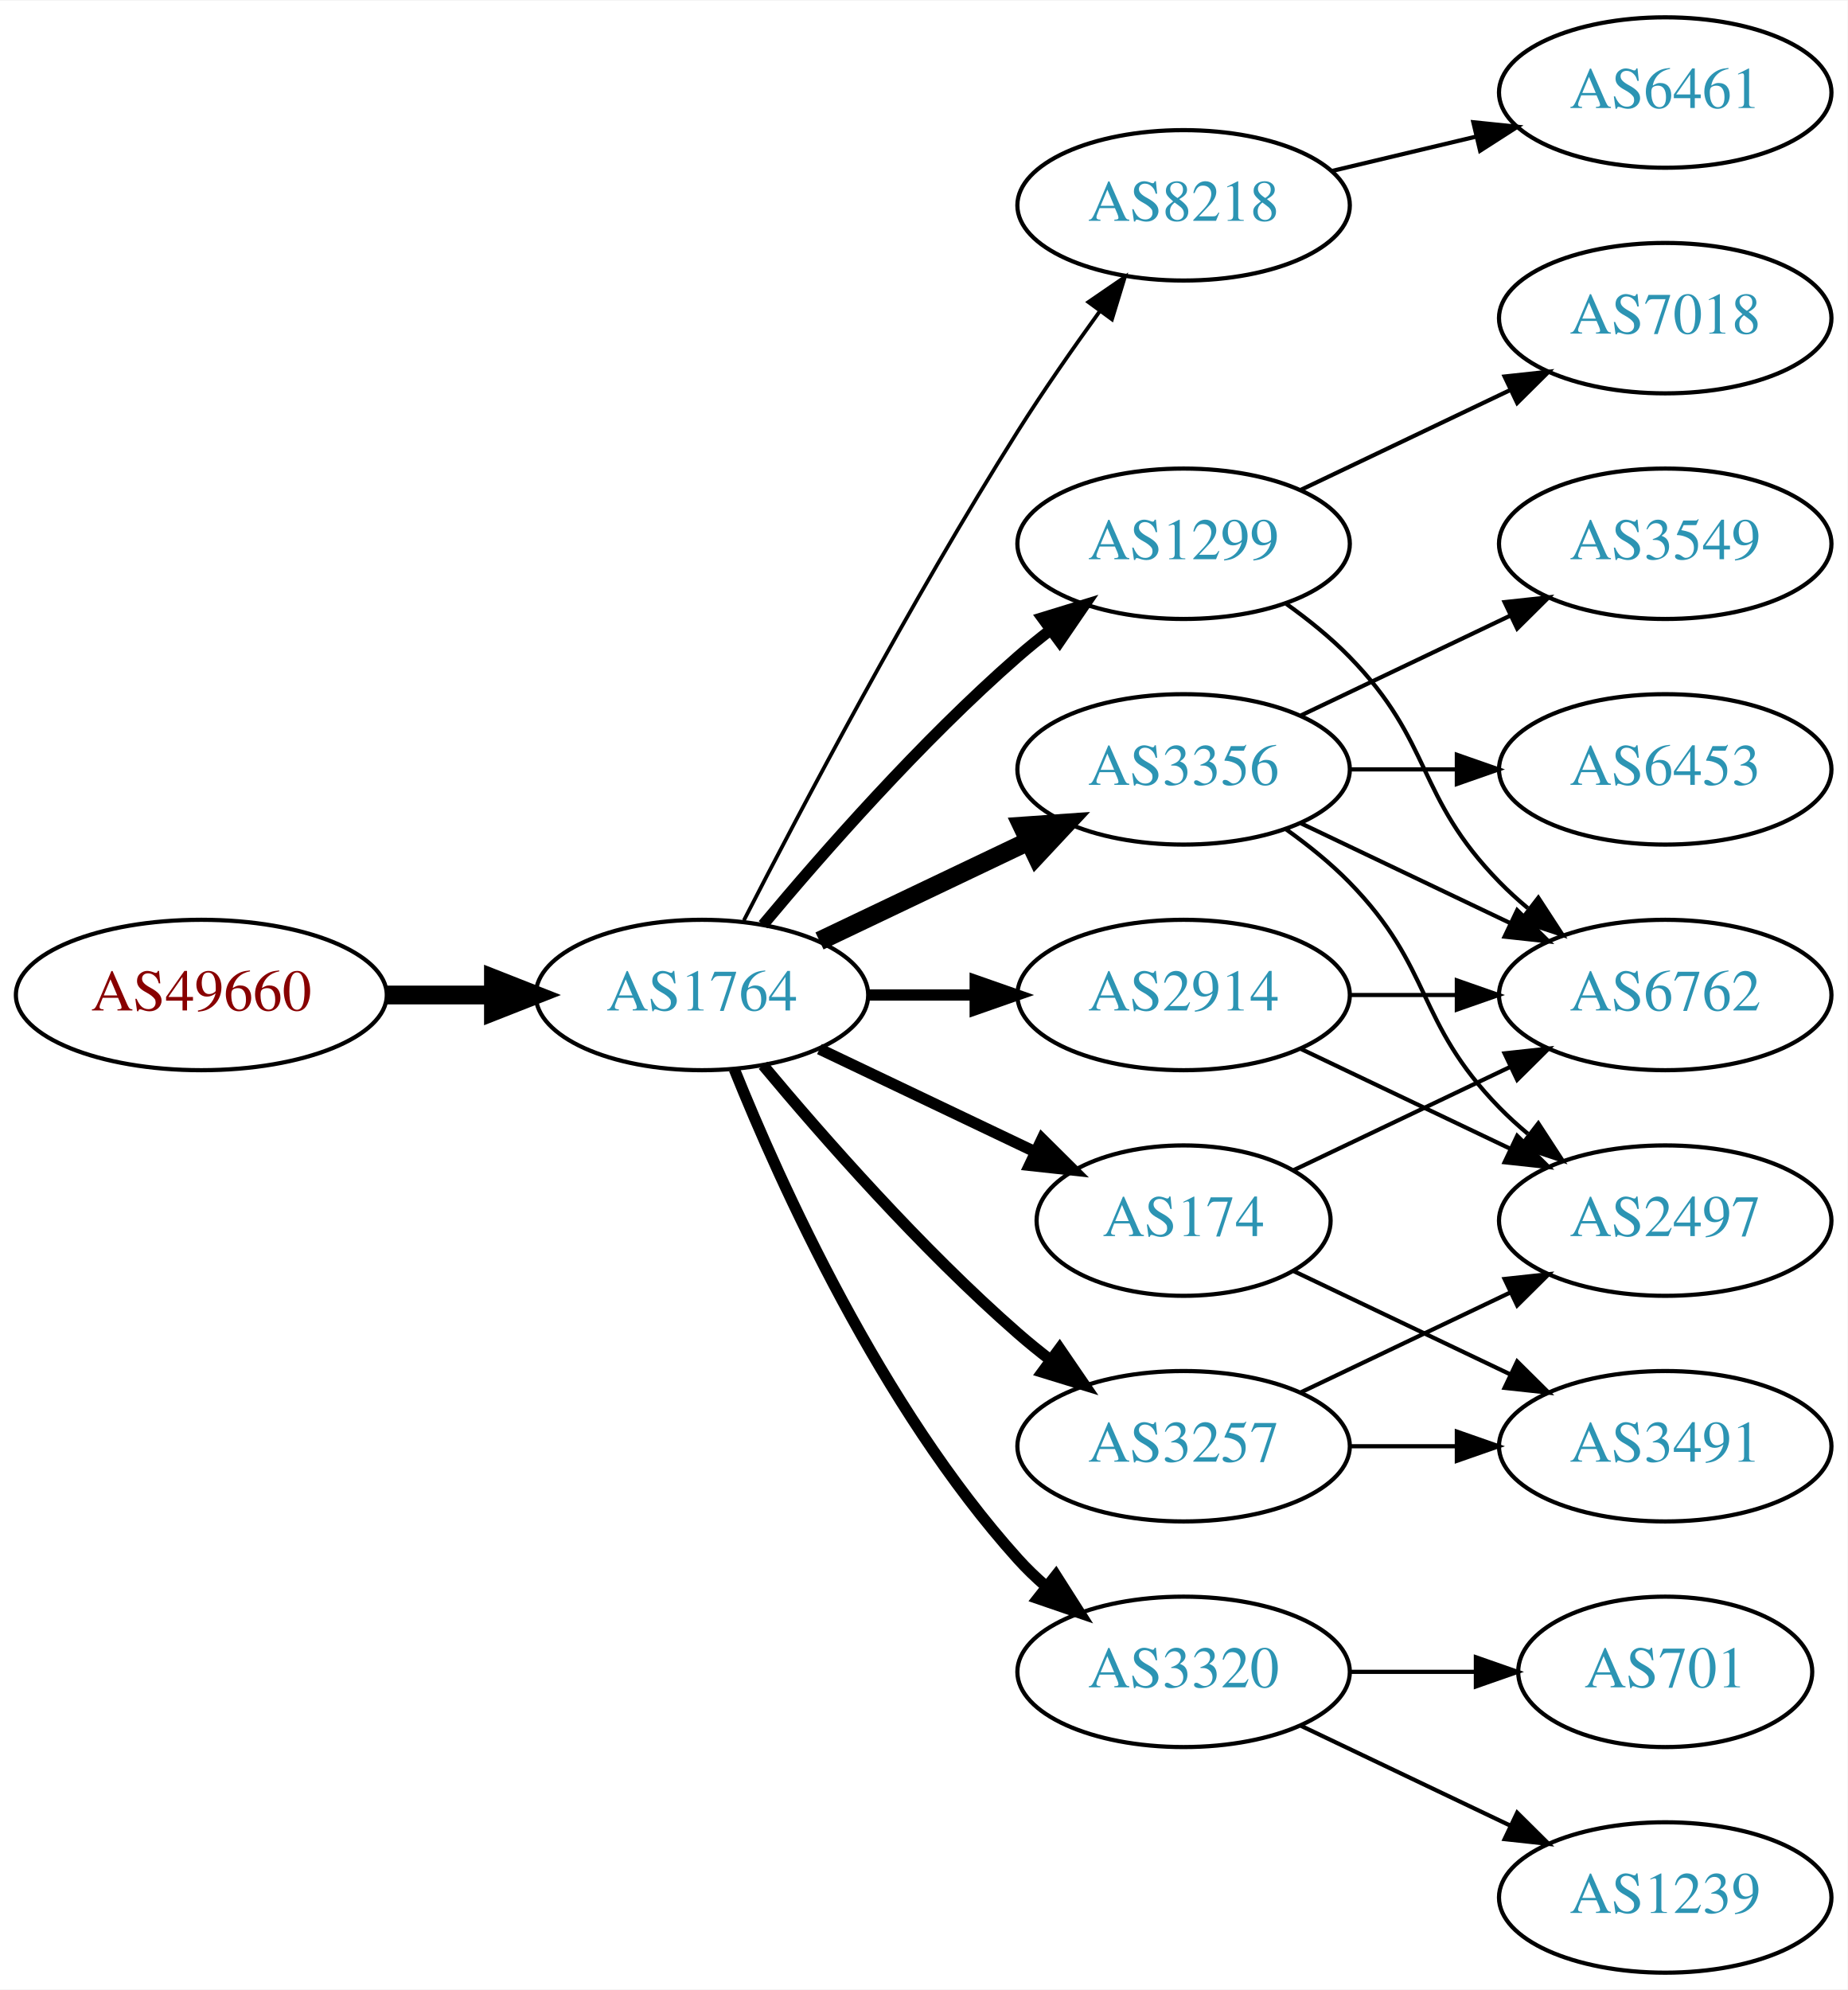
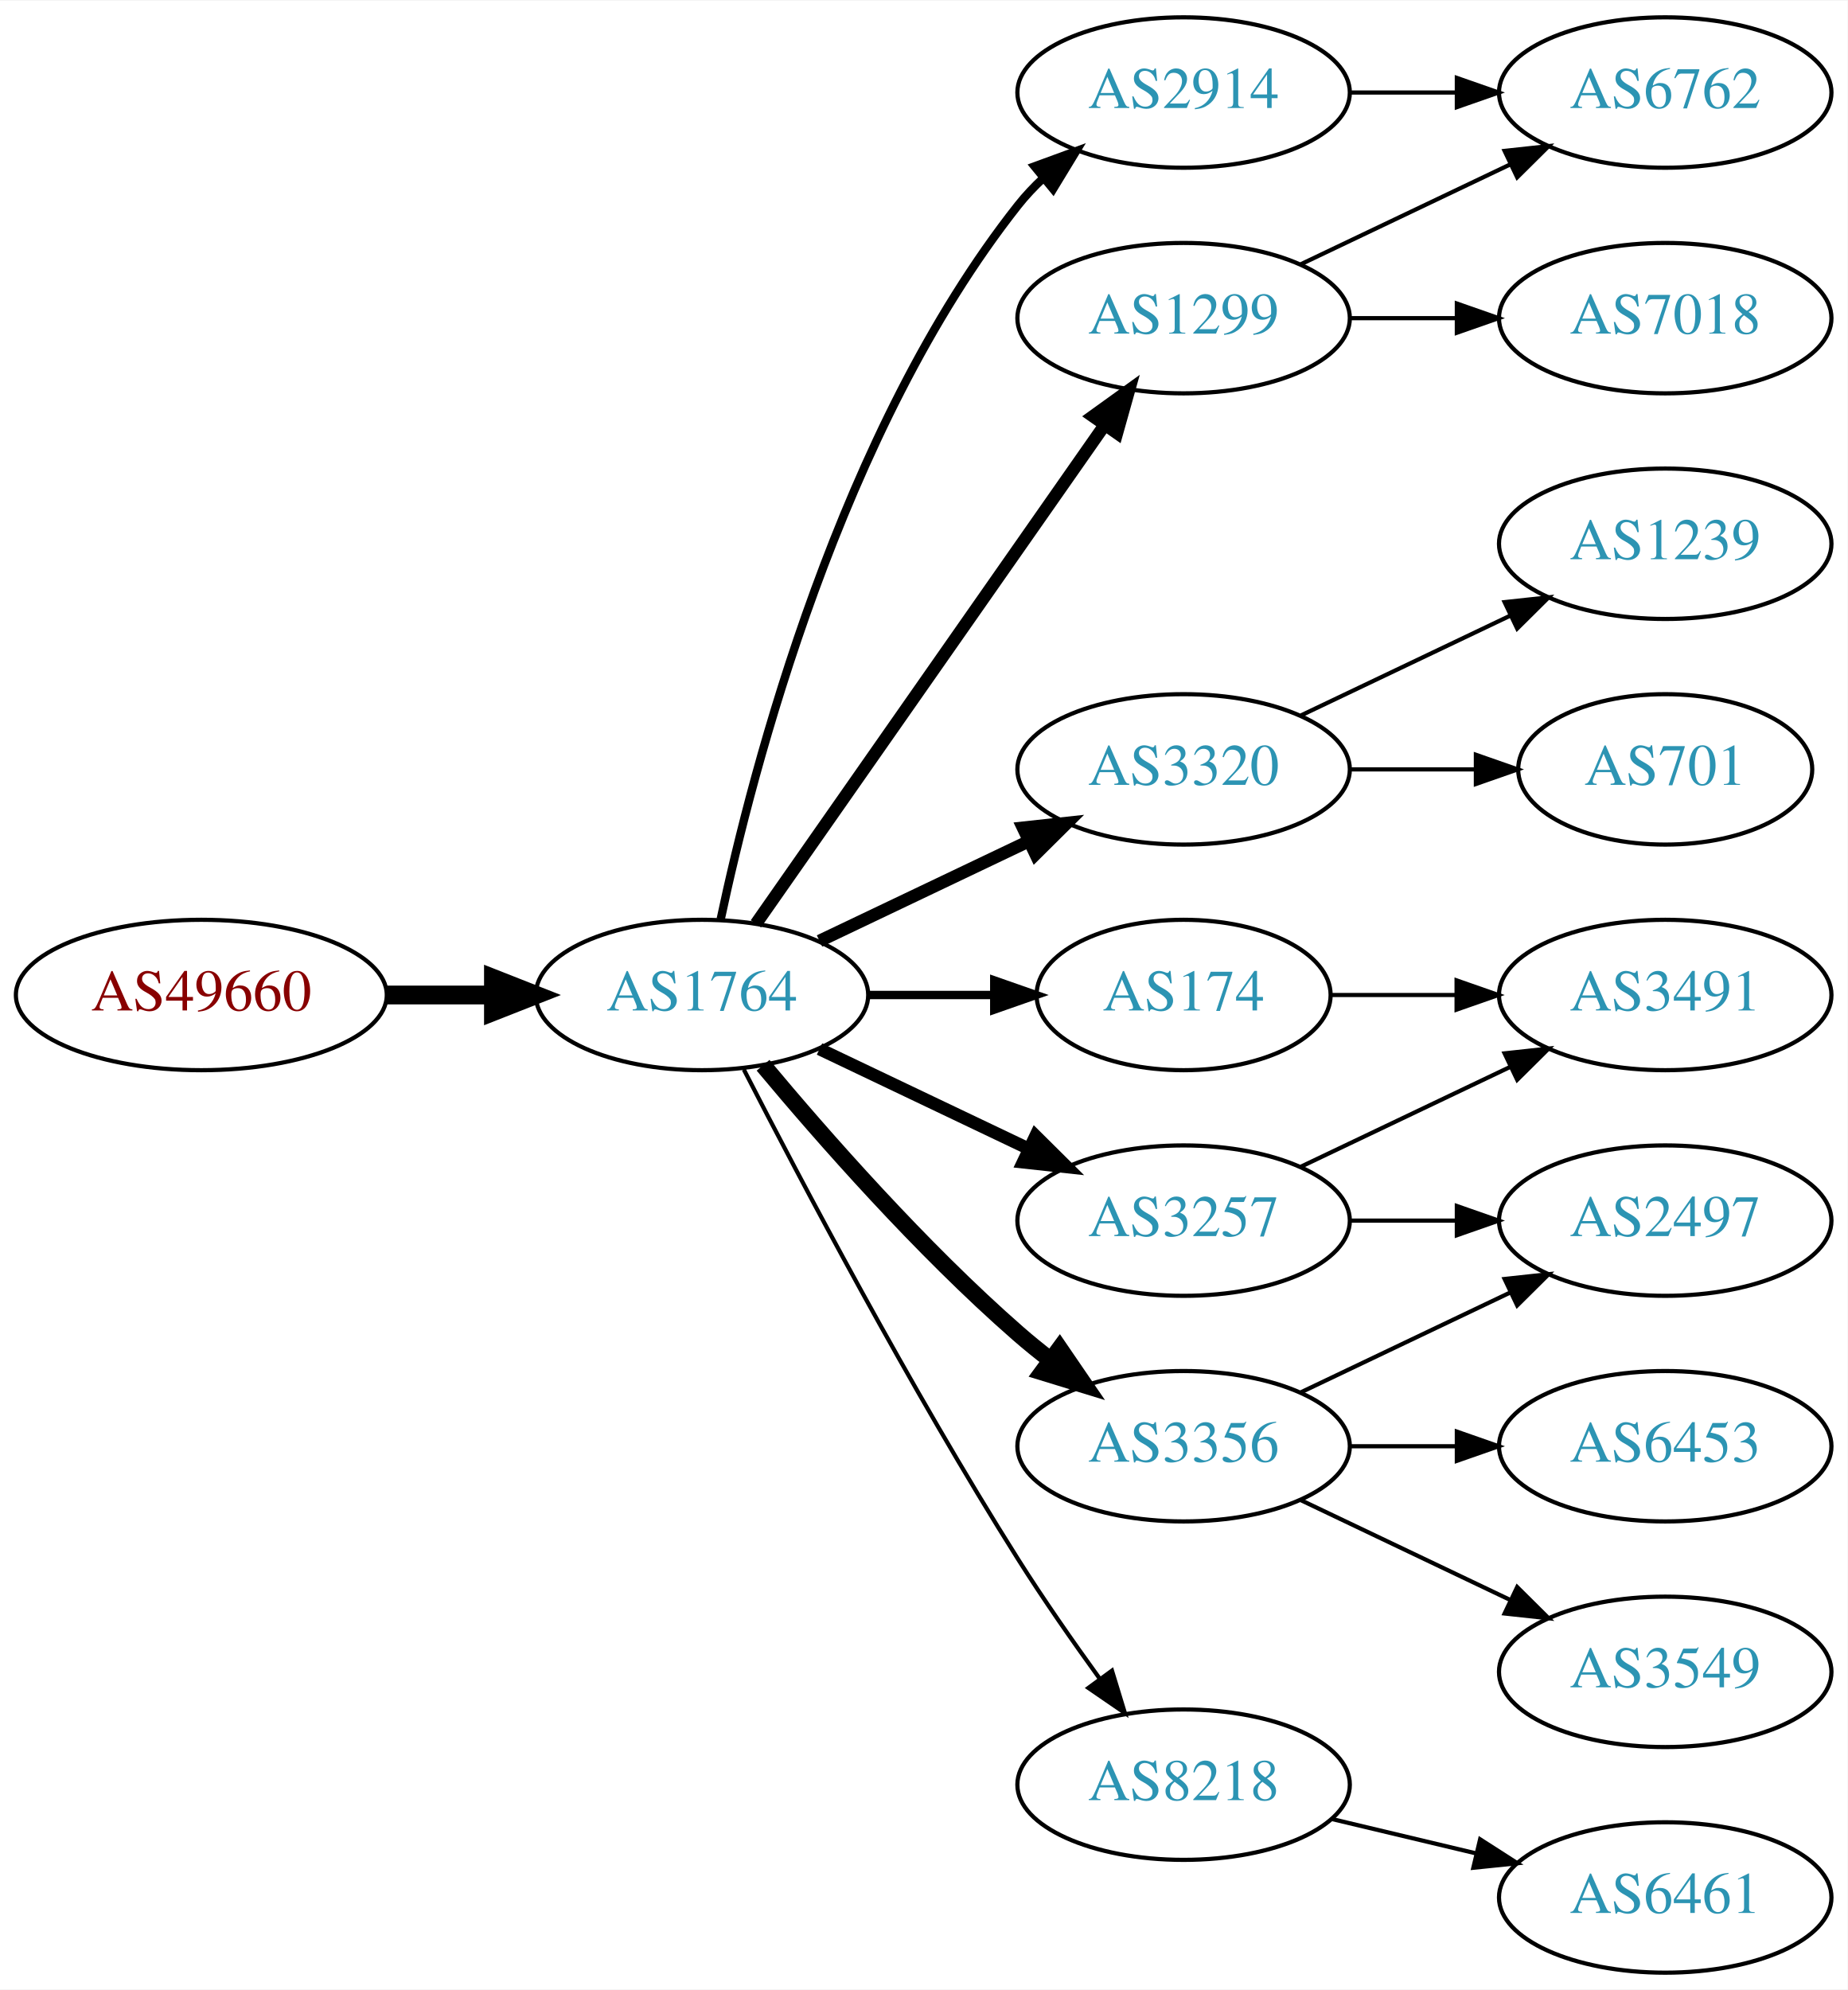
<svg xmlns="http://www.w3.org/2000/svg" xmlns:xlink="http://www.w3.org/1999/xlink" width="442pt" height="476pt" viewBox="0.00 0.00 442.27 476.00">
  <g id="graph0" class="graph" transform="scale(1 1) rotate(0) translate(4 472)">
    <polygon fill="white" stroke="none" points="-4,4 -4,-472 438.271,-472 438.271,4 -4,4" />
    <g id="node1" class="node">
      <g id="a_node1">
        <a xlink:href="/asn/49660" xlink:title="AS49660 ~ FH Campus Wien [AT]">
          <ellipse fill="#ffffff" stroke="black" cx="44.196" cy="-234" rx="44.393" ry="18" />
          <text text-anchor="middle" x="44.196" y="-230.3" font-family="Times,serif" font-size="14.00" fill="#880000">AS49660</text>
        </a>
      </g>
    </g>
    <g id="node2" class="node">
      <g id="a_node2">
        <a xlink:href="/asn/1764" xlink:title="AS1764 ~ NEXTLAYER-AS [AT]">
          <ellipse fill="#ffffff" stroke="black" cx="164.039" cy="-234" rx="39.794" ry="18" />
          <text text-anchor="middle" x="164.039" y="-230.3" font-family="Times,serif" font-size="14.00" fill="#2c94b3">AS1764</text>
        </a>
      </g>
    </g>
    <g id="edge1" class="edge">
      <path fill="none" stroke="black" stroke-width="4.5" d="M88.407,-234C96.72,-234 105.482,-234 113.965,-234" />
      <polygon fill="black" stroke="black" stroke-width="4.5" points="114.123,-237.938 124.123,-234 114.123,-230.063 114.123,-237.938" />
    </g>
    <g id="node3" class="node">
      <g id="a_node3">
-         <a xlink:href="/asn/8218" xlink:title="AS8218 ~ legacy Neotelecoms [FR]">
-           <ellipse fill="#ffffff" stroke="black" cx="279.332" cy="-423" rx="39.794" ry="18" />
-           <text text-anchor="middle" x="279.332" y="-419.3" font-family="Times,serif" font-size="14.00" fill="#2c94b3">AS8218</text>
+         <a xlink:href="/asn/2914" xlink:title="AS2914 ~ NTT America, Inc. [US]">
+           <ellipse fill="#ffffff" stroke="black" cx="279.332" cy="-450" rx="39.794" ry="18" />
+           <text text-anchor="middle" x="279.332" y="-446.3" font-family="Times,serif" font-size="14.00" fill="#2c94b3">AS2914</text>
        </a>
      </g>
    </g>
    <g id="edge2" class="edge">
-       <path fill="none" stroke="black" stroke-width="0.9" d="M174.065,-251.852C187.501,-278.055 213.95,-328.237 239.685,-369 245.748,-378.604 252.868,-388.813 259.333,-397.739" />
-       <polygon fill="black" stroke="black" stroke-width="0.9" points="256.54,-399.848 265.276,-405.843 262.185,-395.709 256.54,-399.848" />
+       <path fill="none" stroke="black" stroke-width="2" d="M168.529,-252.16C176.16,-288.03 197.152,-369.155 239.685,-423 241.493,-425.288 243.545,-427.462 245.74,-429.51" />
+       <polygon fill="black" stroke="black" stroke-width="2" points="243.651,-432.323 253.6,-435.966 248.094,-426.914 243.651,-432.323" />
    </g>
    <g id="node4" class="node">
      <g id="a_node4">
-         <a xlink:href="/asn/1299" xlink:title="AS1299 ~ Telia Carrier [EU]">
-           <ellipse fill="#ffffff" stroke="black" cx="279.332" cy="-342" rx="39.794" ry="18" />
-           <text text-anchor="middle" x="279.332" y="-338.3" font-family="Times,serif" font-size="14.00" fill="#2c94b3">AS1299</text>
+         <a xlink:href="/asn/3320" xlink:title="AS3320 ~ DTAG [DE]">
+           <ellipse fill="#ffffff" stroke="black" cx="279.332" cy="-288" rx="39.794" ry="18" />
+           <text text-anchor="middle" x="279.332" y="-284.3" font-family="Times,serif" font-size="14.00" fill="#2c94b3">AS3320</text>
        </a>
      </g>
    </g>
    <g id="edge3" class="edge">
-       <path fill="none" stroke="black" stroke-width="2.7" d="M178.669,-250.817C192.951,-267.929 216.498,-294.745 239.685,-315 242.151,-317.154 244.789,-319.294 247.487,-321.372" />
-       <polygon fill="black" stroke="black" stroke-width="2.7" points="245.512,-324.264 255.641,-327.37 249.66,-318.625 245.512,-324.264" />
+       <path fill="none" stroke="black" stroke-width="3" d="M192.175,-246.934C207.169,-254.081 225.99,-263.052 242.213,-270.785" />
+       <polygon fill="black" stroke="black" stroke-width="3" points="240.884,-274.028 251.417,-275.171 243.895,-267.709 240.884,-274.028" />
    </g>
    <g id="node5" class="node">
      <g id="a_node5">
-         <a xlink:href="/asn/3356" xlink:title="AS3356 ~ Level 3 Parent, LLC [US]">
-           <ellipse fill="#ffffff" stroke="black" cx="279.332" cy="-288" rx="39.794" ry="18" />
-           <text text-anchor="middle" x="279.332" y="-284.3" font-family="Times,serif" font-size="14.00" fill="#2c94b3">AS3356</text>
+         <a xlink:href="/asn/1299" xlink:title="AS1299 ~ Telia Carrier [EU]">
+           <ellipse fill="#ffffff" stroke="black" cx="279.332" cy="-396" rx="39.794" ry="18" />
+           <text text-anchor="middle" x="279.332" y="-392.3" font-family="Times,serif" font-size="14.00" fill="#2c94b3">AS1299</text>
        </a>
      </g>
    </g>
    <g id="edge4" class="edge">
-       <path fill="none" stroke="black" stroke-width="4.5" d="M192.175,-246.934C207.169,-254.081 225.99,-263.052 242.213,-270.785" />
-       <polygon fill="black" stroke="black" stroke-width="4.5" points="240.695,-274.423 251.417,-275.171 244.084,-267.314 240.695,-274.423" />
+       <path fill="none" stroke="black" stroke-width="3" d="M176.949,-251.031C196.871,-279.517 237.06,-336.985 260.41,-370.374" />
+       <polygon fill="black" stroke="black" stroke-width="3" points="257.641,-372.521 266.24,-378.71 263.377,-368.509 257.641,-372.521" />
    </g>
    <g id="node6" class="node">
      <g id="a_node6">
-         <a xlink:href="/asn/2914" xlink:title="AS2914 ~ NTT America, Inc. [US]">
-           <ellipse fill="#ffffff" stroke="black" cx="279.332" cy="-234" rx="39.794" ry="18" />
-           <text text-anchor="middle" x="279.332" y="-230.3" font-family="Times,serif" font-size="14.00" fill="#2c94b3">AS2914</text>
+         <a xlink:href="/asn/3257" xlink:title="AS3257 ~ GTT [DE]">
+           <ellipse fill="#ffffff" stroke="black" cx="279.332" cy="-180" rx="39.794" ry="18" />
+           <text text-anchor="middle" x="279.332" y="-176.3" font-family="Times,serif" font-size="14.00" fill="#2c94b3">AS3257</text>
        </a>
      </g>
    </g>
    <g id="edge5" class="edge">
-       <path fill="none" stroke="black" stroke-width="2.7" d="M203.711,-234C211.914,-234 220.678,-234 229.21,-234" />
-       <polygon fill="black" stroke="black" stroke-width="2.7" points="229.449,-237.5 239.449,-234 229.449,-230.5 229.449,-237.5" />
+       <path fill="none" stroke="black" stroke-width="3" d="M192.175,-221.066C207.169,-213.919 225.99,-204.948 242.213,-197.215" />
+       <polygon fill="black" stroke="black" stroke-width="3" points="243.895,-200.291 251.417,-192.829 240.884,-193.972 243.895,-200.291" />
    </g>
    <g id="node7" class="node">
      <g id="a_node7">
-         <a xlink:href="/asn/174" xlink:title="AS174 ~ Cogent Communications [US]">
-           <ellipse fill="#ffffff" stroke="black" cx="279.332" cy="-180" rx="35.194" ry="18" />
-           <text text-anchor="middle" x="279.332" y="-176.3" font-family="Times,serif" font-size="14.00" fill="#2c94b3">AS174</text>
+         <a xlink:href="/asn/3356" xlink:title="AS3356 ~ Level 3 Parent, LLC [US]">
+           <ellipse fill="#ffffff" stroke="black" cx="279.332" cy="-126" rx="39.794" ry="18" />
+           <text text-anchor="middle" x="279.332" y="-122.3" font-family="Times,serif" font-size="14.00" fill="#2c94b3">AS3356</text>
        </a>
      </g>
    </g>
    <g id="edge6" class="edge">
-       <path fill="none" stroke="black" stroke-width="2.7" d="M192.175,-221.066C207.607,-213.71 227.092,-204.423 243.628,-196.541" />
-       <polygon fill="black" stroke="black" stroke-width="2.7" points="245.448,-199.551 252.969,-192.089 242.436,-193.232 245.448,-199.551" />
+       <path fill="none" stroke="black" stroke-width="4" d="M178.669,-217.183C192.951,-200.071 216.498,-173.255 239.685,-153 242.151,-150.846 244.789,-148.706 247.487,-146.628" />
+       <polygon fill="black" stroke="black" stroke-width="4" points="249.66,-149.375 255.641,-140.63 245.512,-143.736 249.66,-149.375" />
    </g>
    <g id="node8" class="node">
      <g id="a_node8">
-         <a xlink:href="/asn/3257" xlink:title="AS3257 ~ GTT [DE]">
-           <ellipse fill="#ffffff" stroke="black" cx="279.332" cy="-126" rx="39.794" ry="18" />
-           <text text-anchor="middle" x="279.332" y="-122.3" font-family="Times,serif" font-size="14.00" fill="#2c94b3">AS3257</text>
+         <a xlink:href="/asn/8218" xlink:title="AS8218 ~ legacy Neotelecoms [FR]">
+           <ellipse fill="#ffffff" stroke="black" cx="279.332" cy="-45" rx="39.794" ry="18" />
+           <text text-anchor="middle" x="279.332" y="-41.3" font-family="Times,serif" font-size="14.00" fill="#2c94b3">AS8218</text>
        </a>
      </g>
    </g>
    <g id="edge7" class="edge">
-       <path fill="none" stroke="black" stroke-width="2.7" d="M178.669,-217.183C192.951,-200.071 216.498,-173.255 239.685,-153 242.151,-150.846 244.789,-148.706 247.487,-146.628" />
-       <polygon fill="black" stroke="black" stroke-width="2.7" points="249.66,-149.375 255.641,-140.63 245.512,-143.736 249.66,-149.375" />
+       <path fill="none" stroke="black" d="M174.065,-216.148C187.501,-189.945 213.95,-139.763 239.685,-99 245.748,-89.396 252.868,-79.187 259.333,-70.261" />
+       <polygon fill="black" stroke="black" points="262.185,-72.291 265.276,-62.157 256.54,-68.152 262.185,-72.291" />
    </g>
    <g id="node9" class="node">
      <g id="a_node9">
-         <a xlink:href="/asn/3320" xlink:title="AS3320 ~ DTAG [DE]">
-           <ellipse fill="#ffffff" stroke="black" cx="279.332" cy="-72" rx="39.794" ry="18" />
-           <text text-anchor="middle" x="279.332" y="-68.3" font-family="Times,serif" font-size="14.00" fill="#2c94b3">AS3320</text>
+         <a xlink:href="/asn/174" xlink:title="AS174 ~ Cogent Communications [US]">
+           <ellipse fill="#ffffff" stroke="black" cx="279.332" cy="-234" rx="35.194" ry="18" />
+           <text text-anchor="middle" x="279.332" y="-230.3" font-family="Times,serif" font-size="14.00" fill="#2c94b3">AS174</text>
        </a>
      </g>
    </g>
    <g id="edge8" class="edge">
-       <path fill="none" stroke="black" stroke-width="2.7" d="M171.786,-216.213C182.837,-188.757 206.891,-135.422 239.685,-99 241.688,-96.776 243.906,-94.637 246.239,-92.603" />
-       <polygon fill="black" stroke="black" stroke-width="2.7" points="248.769,-95.065 254.458,-86.127 244.437,-89.567 248.769,-95.065" />
+       <path fill="none" stroke="black" stroke-width="2" d="M203.711,-234C213.416,-234 223.907,-234 233.87,-234" />
+       <polygon fill="black" stroke="black" stroke-width="2" points="234.006,-237.5 244.006,-234 234.006,-230.5 234.006,-237.5" />
    </g>
    <g id="node10" class="node">
      <g id="a_node10">
-         <a xlink:href="/asn/6461" xlink:title="AS6461 ~ Zayo Bandwidth [US]">
+         <a xlink:href="/asn/6762" xlink:title="AS6762 ~ TELECOM ITALIA SPARKLE S.p.A. [IT]">
          <ellipse fill="#ffffff" stroke="black" cx="394.625" cy="-450" rx="39.794" ry="18" />
-           <text text-anchor="middle" x="394.625" y="-446.3" font-family="Times,serif" font-size="14.00" fill="#2c94b3">AS6461</text>
+           <text text-anchor="middle" x="394.625" y="-446.3" font-family="Times,serif" font-size="14.00" fill="#2c94b3">AS6762</text>
        </a>
      </g>
    </g>
    <g id="edge9" class="edge">
-       <path fill="none" stroke="black" d="M314.939,-431.248C325.81,-433.838 337.964,-436.735 349.407,-439.462" />
-       <polygon fill="black" stroke="black" points="348.69,-442.889 359.229,-441.803 350.313,-436.08 348.69,-442.889" />
-     </g>
-     <g id="node11" class="node">
-       <g id="a_node11">
-         <a xlink:href="/asn/6762" xlink:title="AS6762 ~ TELECOM ITALIA SPARKLE S.p.A. [IT]">
-           <ellipse fill="#ffffff" stroke="black" cx="394.625" cy="-234" rx="39.794" ry="18" />
-           <text text-anchor="middle" x="394.625" y="-230.3" font-family="Times,serif" font-size="14.00" fill="#2c94b3">AS6762</text>
-         </a>
-       </g>
-     </g>
-     <g id="edge10" class="edge">
-       <path fill="none" stroke="black" d="M303.926,-327.611C309.182,-323.852 314.513,-319.563 318.978,-315 339.151,-294.383 334.806,-281.617 354.978,-261 357.071,-258.861 359.354,-256.782 361.731,-254.79" />
-       <polygon fill="black" stroke="black" points="364.249,-257.268 370.031,-248.389 359.974,-251.725 364.249,-257.268" />
+       <path fill="none" stroke="black" d="M319.004,-450C327.207,-450 335.971,-450 344.503,-450" />
+       <polygon fill="black" stroke="black" points="344.742,-453.5 354.742,-450 344.742,-446.5 344.742,-453.5" />
+     </g>
+     <g id="node13" class="node">
+       <g id="a_node13">
+         <a xlink:href="/asn/1239" xlink:title="AS1239 ~ Sprint [US]">
+           <ellipse fill="#ffffff" stroke="black" cx="394.625" cy="-342" rx="39.794" ry="18" />
+           <text text-anchor="middle" x="394.625" y="-338.3" font-family="Times,serif" font-size="14.00" fill="#2c94b3">AS1239</text>
+         </a>
+       </g>
+     </g>
+     <g id="edge13" class="edge">
+       <path fill="none" stroke="black" d="M307.468,-300.934C322.462,-308.081 341.283,-317.052 357.506,-324.785" />
+       <polygon fill="black" stroke="black" points="356.177,-328.028 366.71,-329.171 359.188,-321.709 356.177,-328.028" />
+     </g>
+     <g id="node14" class="node">
+       <g id="a_node14">
+         <a xlink:href="/asn/701" xlink:title="AS701 ~ UUNET [US]">
+           <ellipse fill="#ffffff" stroke="black" cx="394.625" cy="-288" rx="35.194" ry="18" />
+           <text text-anchor="middle" x="394.625" y="-284.3" font-family="Times,serif" font-size="14.00" fill="#2c94b3">AS701</text>
+         </a>
+       </g>
+     </g>
+     <g id="edge14" class="edge">
+       <path fill="none" stroke="black" d="M319.004,-288C328.709,-288 339.2,-288 349.163,-288" />
+       <polygon fill="black" stroke="black" points="349.299,-291.5 359.299,-288 349.299,-284.5 349.299,-291.5" />
+     </g>
+     <g id="edge12" class="edge">
+       <path fill="none" stroke="black" d="M307.468,-408.934C322.462,-416.081 341.283,-425.052 357.506,-432.785" />
+       <polygon fill="black" stroke="black" points="356.177,-436.028 366.71,-437.171 359.188,-429.709 356.177,-436.028" />
    </g>
    <g id="node12" class="node">
      <g id="a_node12">
        <a xlink:href="/asn/7018" xlink:title="AS7018 ~ AT&amp;T Services, Inc. [US]">
          <ellipse fill="#ffffff" stroke="black" cx="394.625" cy="-396" rx="39.794" ry="18" />
          <text text-anchor="middle" x="394.625" y="-392.3" font-family="Times,serif" font-size="14.00" fill="#2c94b3">AS7018</text>
        </a>
      </g>
    </g>
    <g id="edge11" class="edge">
-       <path fill="none" stroke="black" d="M307.468,-354.934C322.462,-362.081 341.283,-371.052 357.506,-378.785" />
-       <polygon fill="black" stroke="black" points="356.177,-382.028 366.71,-383.171 359.188,-375.709 356.177,-382.028" />
+       <path fill="none" stroke="black" d="M319.004,-396C327.207,-396 335.971,-396 344.503,-396" />
+       <polygon fill="black" stroke="black" points="344.742,-399.5 354.742,-396 344.742,-392.5 344.742,-399.5" />
+     </g>
+     <g id="node15" class="node">
+       <g id="a_node15">
+         <a xlink:href="/asn/3491" xlink:title="AS3491 ~ PCCW Global, Inc. [US]">
+           <ellipse fill="#ffffff" stroke="black" cx="394.625" cy="-234" rx="39.794" ry="18" />
+           <text text-anchor="middle" x="394.625" y="-230.3" font-family="Times,serif" font-size="14.00" fill="#2c94b3">AS3491</text>
+         </a>
+       </g>
    </g>
    <g id="edge15" class="edge">
-       <path fill="none" stroke="black" d="M307.468,-275.066C322.462,-267.919 341.283,-258.948 357.506,-251.215" />
-       <polygon fill="black" stroke="black" points="359.188,-254.291 366.71,-246.829 356.177,-247.972 359.188,-254.291" />
-     </g>
-     <g id="node13" class="node">
-       <g id="a_node13">
-         <a xlink:href="/asn/6453" xlink:title="AS6453 ~ TATA COMMUNICATIONS (AMERICA) INC [US]">
-           <ellipse fill="#ffffff" stroke="black" cx="394.625" cy="-288" rx="39.794" ry="18" />
-           <text text-anchor="middle" x="394.625" y="-284.3" font-family="Times,serif" font-size="14.00" fill="#2c94b3">AS6453</text>
-         </a>
-       </g>
-     </g>
-     <g id="edge12" class="edge">
-       <path fill="none" stroke="black" d="M319.004,-288C327.207,-288 335.971,-288 344.503,-288" />
-       <polygon fill="black" stroke="black" points="344.742,-291.5 354.742,-288 344.742,-284.5 344.742,-291.5" />
-     </g>
-     <g id="node14" class="node">
-       <g id="a_node14">
+       <path fill="none" stroke="black" d="M307.468,-192.934C322.462,-200.081 341.283,-209.052 357.506,-216.785" />
+       <polygon fill="black" stroke="black" points="356.177,-220.028 366.71,-221.171 359.188,-213.709 356.177,-220.028" />
+     </g>
+     <g id="node16" class="node">
+       <g id="a_node16">
        <a xlink:href="/asn/2497" xlink:title="AS2497 ~ Internet Initiative Japan Inc. [JP]">
          <ellipse fill="#ffffff" stroke="black" cx="394.625" cy="-180" rx="39.794" ry="18" />
          <text text-anchor="middle" x="394.625" y="-176.3" font-family="Times,serif" font-size="14.00" fill="#2c94b3">AS2497</text>
        </a>
      </g>
    </g>
-     <g id="edge13" class="edge">
-       <path fill="none" stroke="black" d="M303.926,-273.611C309.182,-269.852 314.513,-265.563 318.978,-261 339.151,-240.383 334.806,-227.617 354.978,-207 357.071,-204.861 359.354,-202.782 361.731,-200.79" />
-       <polygon fill="black" stroke="black" points="364.249,-203.268 370.031,-194.389 359.974,-197.725 364.249,-203.268" />
-     </g>
-     <g id="node15" class="node">
-       <g id="a_node15">
-         <a xlink:href="/asn/3549" xlink:title="AS3549 ~ Level 3 Parent, LLC [US]">
-           <ellipse fill="#ffffff" stroke="black" cx="394.625" cy="-342" rx="39.794" ry="18" />
-           <text text-anchor="middle" x="394.625" y="-338.3" font-family="Times,serif" font-size="14.00" fill="#2c94b3">AS3549</text>
-         </a>
-       </g>
-     </g>
-     <g id="edge14" class="edge">
-       <path fill="none" stroke="black" d="M307.468,-300.934C322.462,-308.081 341.283,-317.052 357.506,-324.785" />
-       <polygon fill="black" stroke="black" points="356.177,-328.028 366.71,-329.171 359.188,-321.709 356.177,-328.028" />
-     </g>
    <g id="edge16" class="edge">
-       <path fill="none" stroke="black" d="M319.004,-234C327.207,-234 335.971,-234 344.503,-234" />
-       <polygon fill="black" stroke="black" points="344.742,-237.5 354.742,-234 344.742,-230.5 344.742,-237.5" />
-     </g>
-     <g id="edge17" class="edge">
-       <path fill="none" stroke="black" d="M307.468,-221.066C322.462,-213.919 341.283,-204.948 357.506,-197.215" />
-       <polygon fill="black" stroke="black" points="359.188,-200.291 366.71,-192.829 356.177,-193.972 359.188,-200.291" />
-     </g>
-     <g id="edge20" class="edge">
-       <path fill="none" stroke="black" d="M305.757,-192.119C321.059,-199.413 340.783,-208.814 357.665,-216.86" />
-       <polygon fill="black" stroke="black" points="356.172,-220.026 366.705,-221.169 359.184,-213.707 356.172,-220.026" />
-     </g>
-     <g id="node16" class="node">
-       <g id="a_node16">
-         <a xlink:href="/asn/3491" xlink:title="AS3491 ~ PCCW Global, Inc. [US]">
-           <ellipse fill="#ffffff" stroke="black" cx="394.625" cy="-126" rx="39.794" ry="18" />
-           <text text-anchor="middle" x="394.625" y="-122.3" font-family="Times,serif" font-size="14.00" fill="#2c94b3">AS3491</text>
-         </a>
-       </g>
-     </g>
-     <g id="edge21" class="edge">
-       <path fill="none" stroke="black" d="M305.757,-167.881C321.059,-160.587 340.783,-151.186 357.665,-143.14" />
-       <polygon fill="black" stroke="black" points="359.184,-146.293 366.705,-138.831 356.172,-139.974 359.184,-146.293" />
+       <path fill="none" stroke="black" d="M319.004,-180C327.207,-180 335.971,-180 344.503,-180" />
+       <polygon fill="black" stroke="black" points="344.742,-183.5 354.742,-180 344.742,-176.5 344.742,-183.5" />
    </g>
    <g id="edge19" class="edge">
      <path fill="none" stroke="black" d="M307.468,-138.934C322.462,-146.081 341.283,-155.052 357.506,-162.785" />
      <polygon fill="black" stroke="black" points="356.177,-166.028 366.71,-167.171 359.188,-159.709 356.177,-166.028" />
    </g>
+     <g id="node17" class="node">
+       <g id="a_node17">
+         <a xlink:href="/asn/3549" xlink:title="AS3549 ~ Level 3 Parent, LLC [US]">
+           <ellipse fill="#ffffff" stroke="black" cx="394.625" cy="-72" rx="39.794" ry="18" />
+           <text text-anchor="middle" x="394.625" y="-68.3" font-family="Times,serif" font-size="14.00" fill="#2c94b3">AS3549</text>
+         </a>
+       </g>
+     </g>
    <g id="edge18" class="edge">
+       <path fill="none" stroke="black" d="M307.468,-113.066C322.462,-105.919 341.283,-96.948 357.506,-89.215" />
+       <polygon fill="black" stroke="black" points="359.188,-92.291 366.71,-84.829 356.177,-85.972 359.188,-92.291" />
+     </g>
+     <g id="node18" class="node">
+       <g id="a_node18">
+         <a xlink:href="/asn/6453" xlink:title="AS6453 ~ TATA COMMUNICATIONS (AMERICA) INC [US]">
+           <ellipse fill="#ffffff" stroke="black" cx="394.625" cy="-126" rx="39.794" ry="18" />
+           <text text-anchor="middle" x="394.625" y="-122.3" font-family="Times,serif" font-size="14.00" fill="#2c94b3">AS6453</text>
+         </a>
+       </g>
+     </g>
+     <g id="edge20" class="edge">
      <path fill="none" stroke="black" d="M319.004,-126C327.207,-126 335.971,-126 344.503,-126" />
      <polygon fill="black" stroke="black" points="344.742,-129.5 354.742,-126 344.742,-122.5 344.742,-129.5" />
    </g>
-     <g id="node17" class="node">
-       <g id="a_node17">
-         <a xlink:href="/asn/1239" xlink:title="AS1239 ~ Sprint [US]">
+     <g id="node11" class="node">
+       <g id="a_node11">
+         <a xlink:href="/asn/6461" xlink:title="AS6461 ~ Zayo Bandwidth [US]">
          <ellipse fill="#ffffff" stroke="black" cx="394.625" cy="-18" rx="39.794" ry="18" />
-           <text text-anchor="middle" x="394.625" y="-14.3" font-family="Times,serif" font-size="14.00" fill="#2c94b3">AS1239</text>
-         </a>
-       </g>
-     </g>
-     <g id="edge22" class="edge">
-       <path fill="none" stroke="black" d="M307.468,-59.066C322.462,-51.919 341.283,-42.948 357.506,-35.215" />
-       <polygon fill="black" stroke="black" points="359.188,-38.291 366.71,-30.829 356.177,-31.972 359.188,-38.291" />
-     </g>
-     <g id="node18" class="node">
-       <g id="a_node18">
-         <a xlink:href="/asn/701" xlink:title="AS701 ~ UUNET [US]">
-           <ellipse fill="#ffffff" stroke="black" cx="394.625" cy="-72" rx="35.194" ry="18" />
-           <text text-anchor="middle" x="394.625" y="-68.3" font-family="Times,serif" font-size="14.00" fill="#2c94b3">AS701</text>
-         </a>
-       </g>
-     </g>
-     <g id="edge23" class="edge">
-       <path fill="none" stroke="black" d="M319.004,-72C328.709,-72 339.2,-72 349.163,-72" />
-       <polygon fill="black" stroke="black" points="349.299,-75.5 359.299,-72 349.299,-68.5 349.299,-75.5" />
+           <text text-anchor="middle" x="394.625" y="-14.3" font-family="Times,serif" font-size="14.00" fill="#2c94b3">AS6461</text>
+         </a>
+       </g>
+     </g>
+     <g id="edge10" class="edge">
+       <path fill="none" stroke="black" d="M314.939,-36.752C325.81,-34.162 337.964,-31.265 349.407,-28.538" />
+       <polygon fill="black" stroke="black" points="350.313,-31.92 359.229,-26.197 348.69,-25.111 350.313,-31.92" />
+     </g>
+     <g id="edge17" class="edge">
+       <path fill="none" stroke="black" d="M314.631,-234C324.008,-234 334.358,-234 344.393,-234" />
+       <polygon fill="black" stroke="black" points="344.681,-237.5 354.681,-234 344.681,-230.5 344.681,-237.5" />
    </g>
  </g>
</svg>
